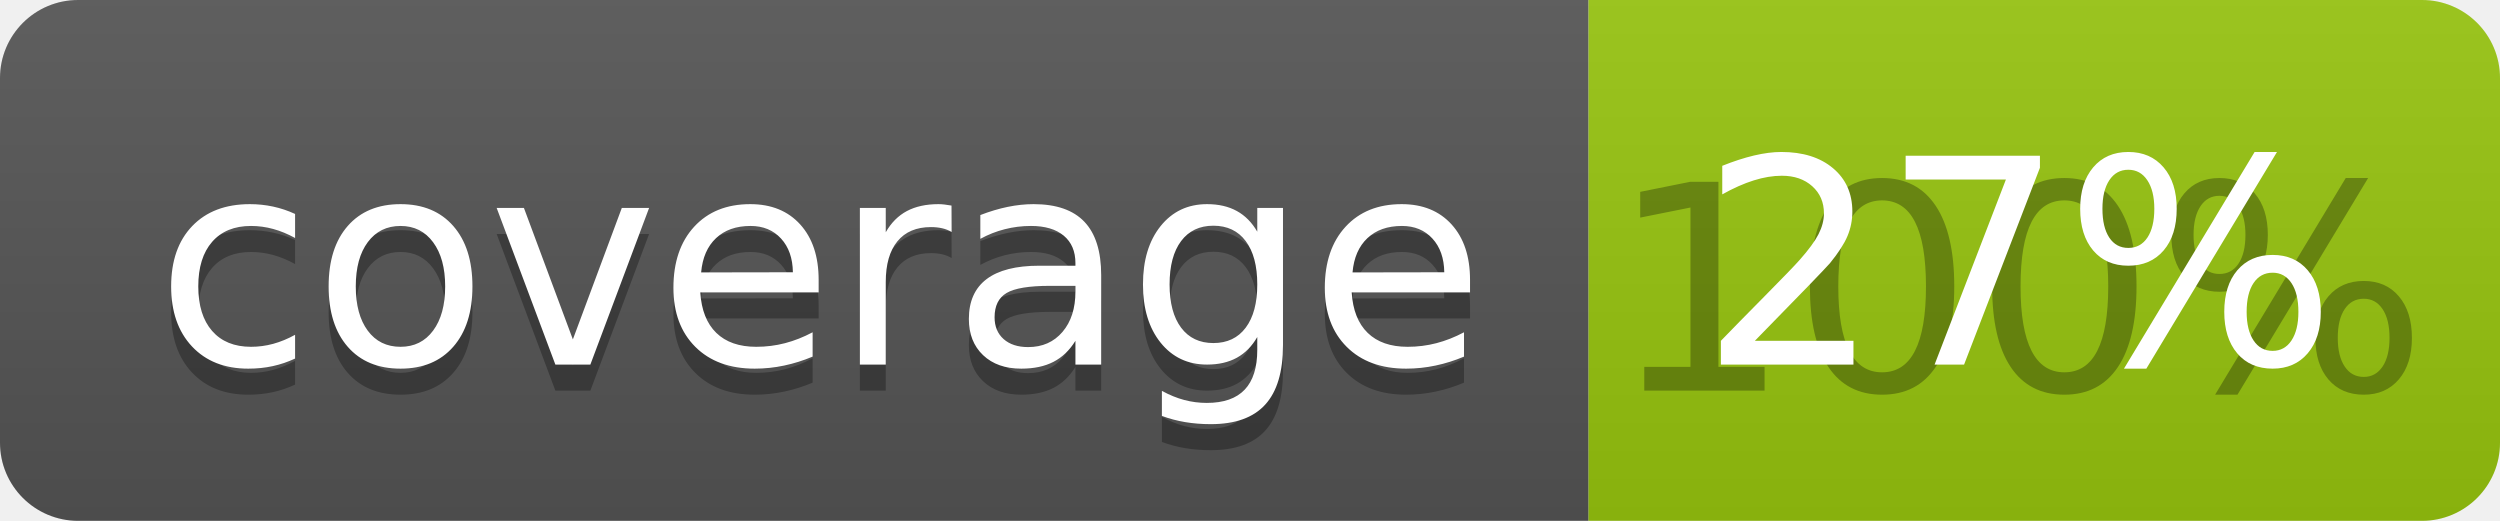
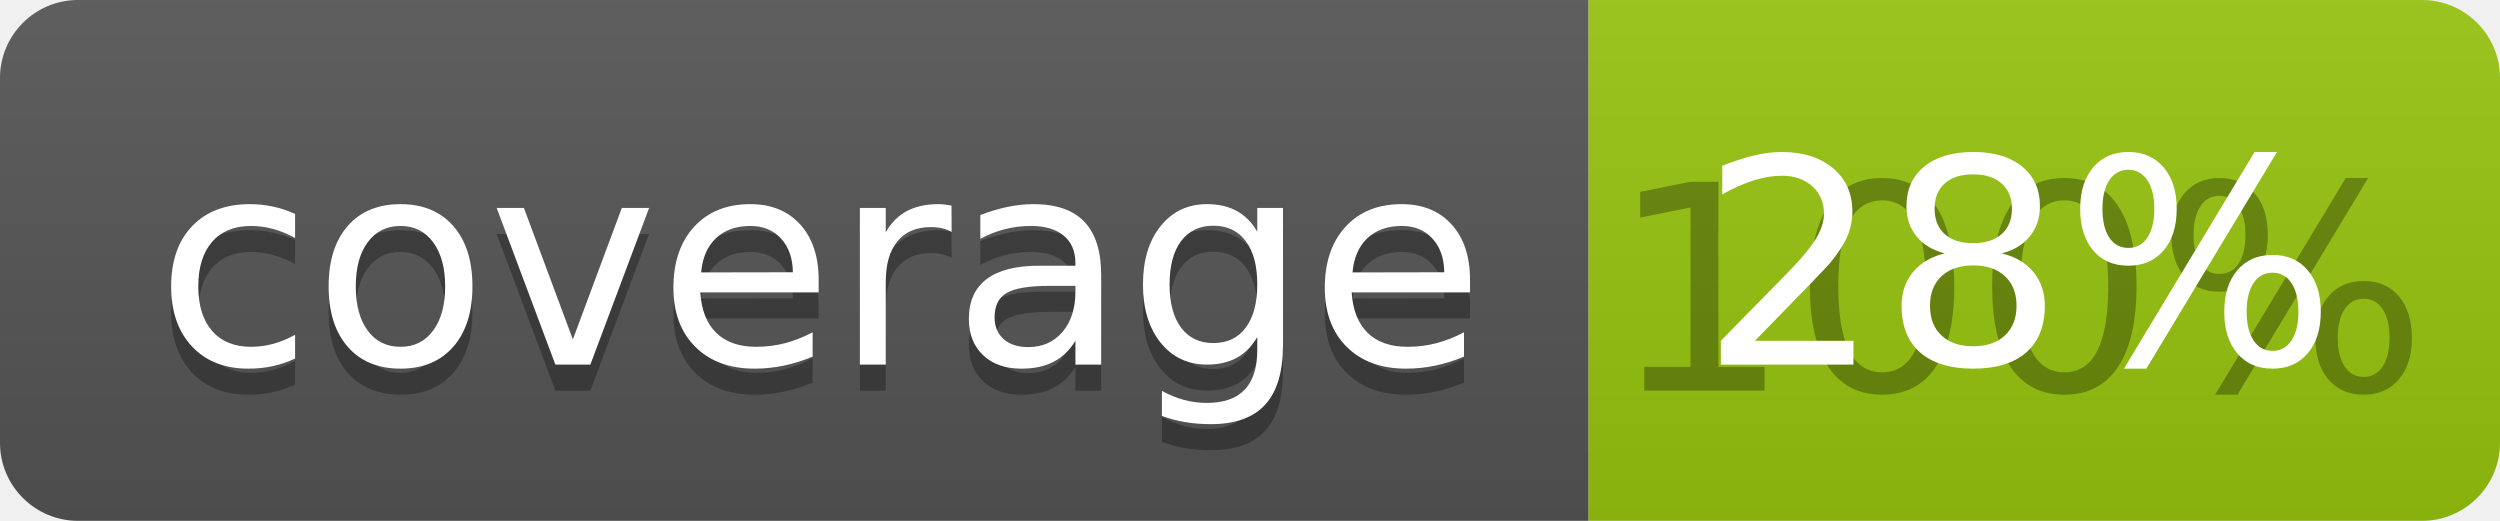
<svg xmlns="http://www.w3.org/2000/svg" width="96" height="20">
  <linearGradient id="b" x2="0" y2="100%">
    <stop offset="0" stop-color="#bbb" stop-opacity=".1" />
    <stop offset="1" stop-opacity=".1" />
  </linearGradient>
  <clipPath id="a">
    <rect width="96" height="20" rx="3" fill="#fff" />
  </clipPath>
  <g clip-path="url(#a)">
    <path fill="#555" d="M0 0h61v20H0z" />
    <path fill="#97C50F" d="M61 0h35v20H61z" />
    <path fill="url(#b)" d="M0 0h96v20H0z" />
  </g>
  <g fill="#fff" text-anchor="middle" font-family="DejaVu Sans,Verdana,Geneva,sans-serif" font-size="110">
    <text x="315" y="150" fill="#010101" fill-opacity=".3" transform="scale(.1)" textLength="510">coverage</text>
    <text x="315" y="140" transform="scale(.1)" textLength="510">coverage</text>
    <text x="775" y="150" fill="#010101" fill-opacity=".3" transform="scale(.1)" textLength="250">100%</text>
-     <text x="775" y="140" transform="scale(.1)" textLength="250">27%</text>
+     <text x="775" y="140" transform="scale(.1)" textLength="250">28%</text>
  </g>
</svg>
